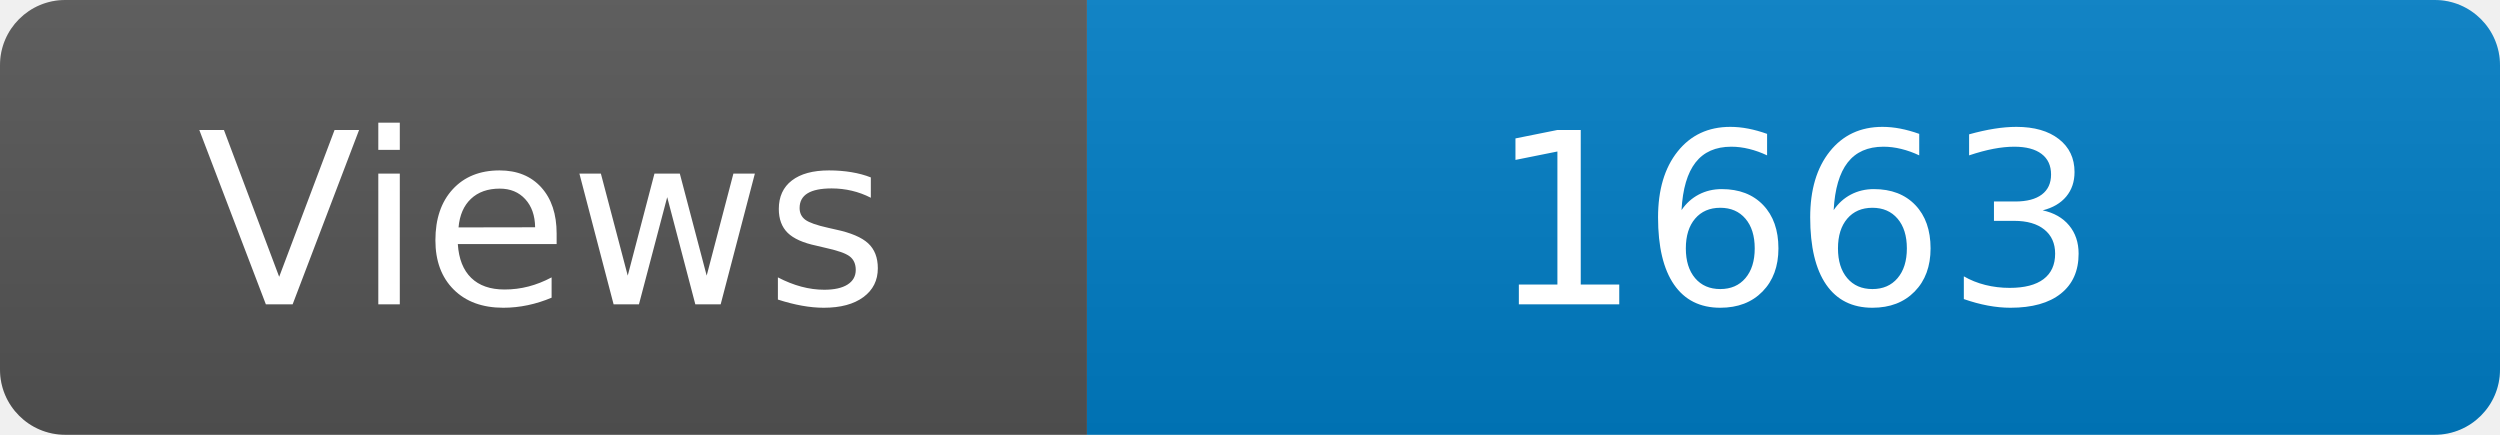
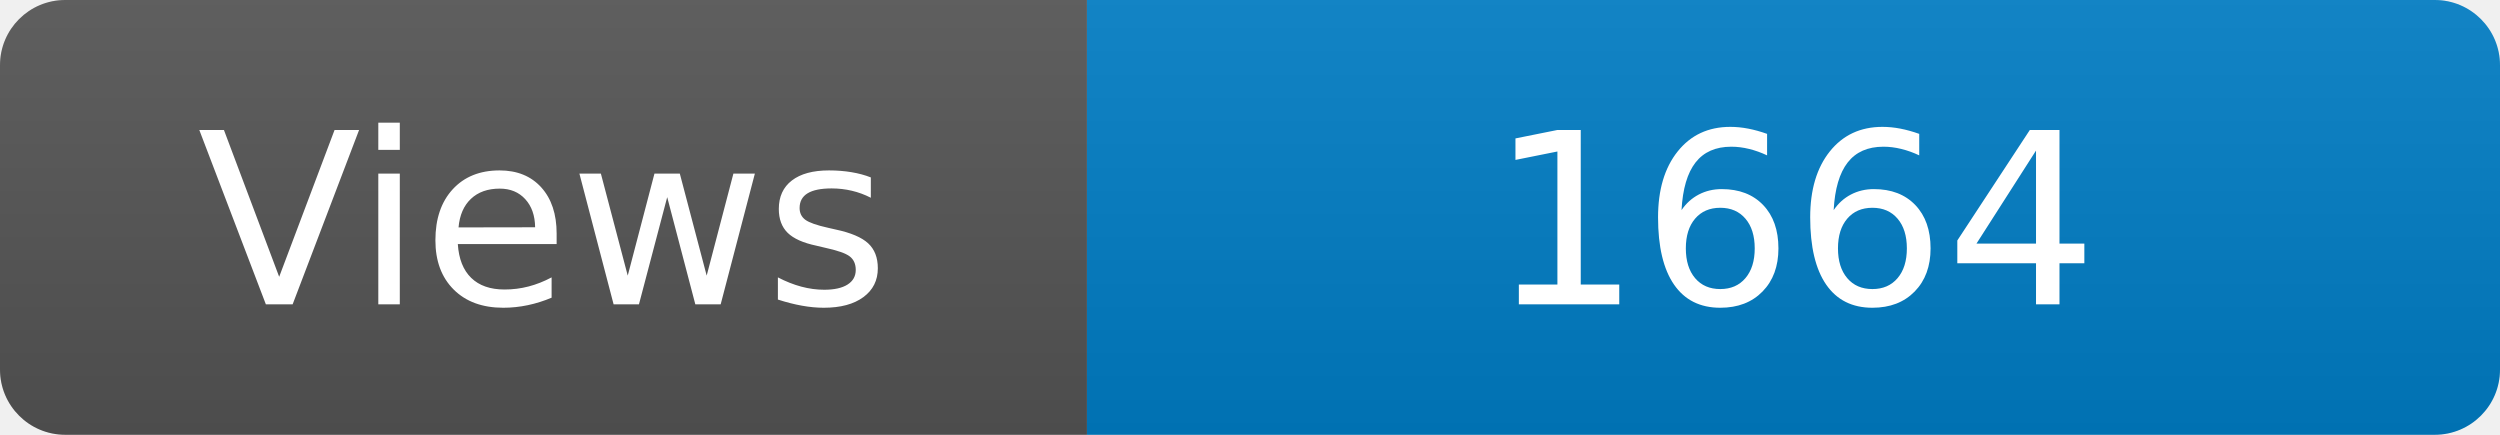
<svg xmlns="http://www.w3.org/2000/svg" width="115" height="20" role="img" aria-label="Maintained?: yes">
  <linearGradient id="s" x2="0" y2="100%">
    <stop offset="0" stop-color="#bbb" stop-opacity=".1" />
    <stop offset="1" stop-opacity=".1" />
  </linearGradient>
  <clipPath id="r">
    <rect width="115" height="20" rx="3" fill="#fff" />
  </clipPath>
  <g clip-path="url(#r)">
    <rect width="50" height="20" fill="#555" />
    <rect x="50" width="160" height="20" fill="#007ec6" />
    <rect width="115" height="20" fill="url(#s)" />
  </g>
  <g fill="#fff" text-anchor="middle" font-family="Verdana,Geneva,DejaVu Sans,sans-serif" font-size="110">
    <text x="250" y="140" transform="scale(.1)" fill="#fff">Views</text>
-     <text x="825" y="140" transform="scale(.1)" fill="#fff">1663</text>
+     <text x="825" y="140" transform="scale(.1)" fill="#fff">1664</text>
  </g>
</svg>
